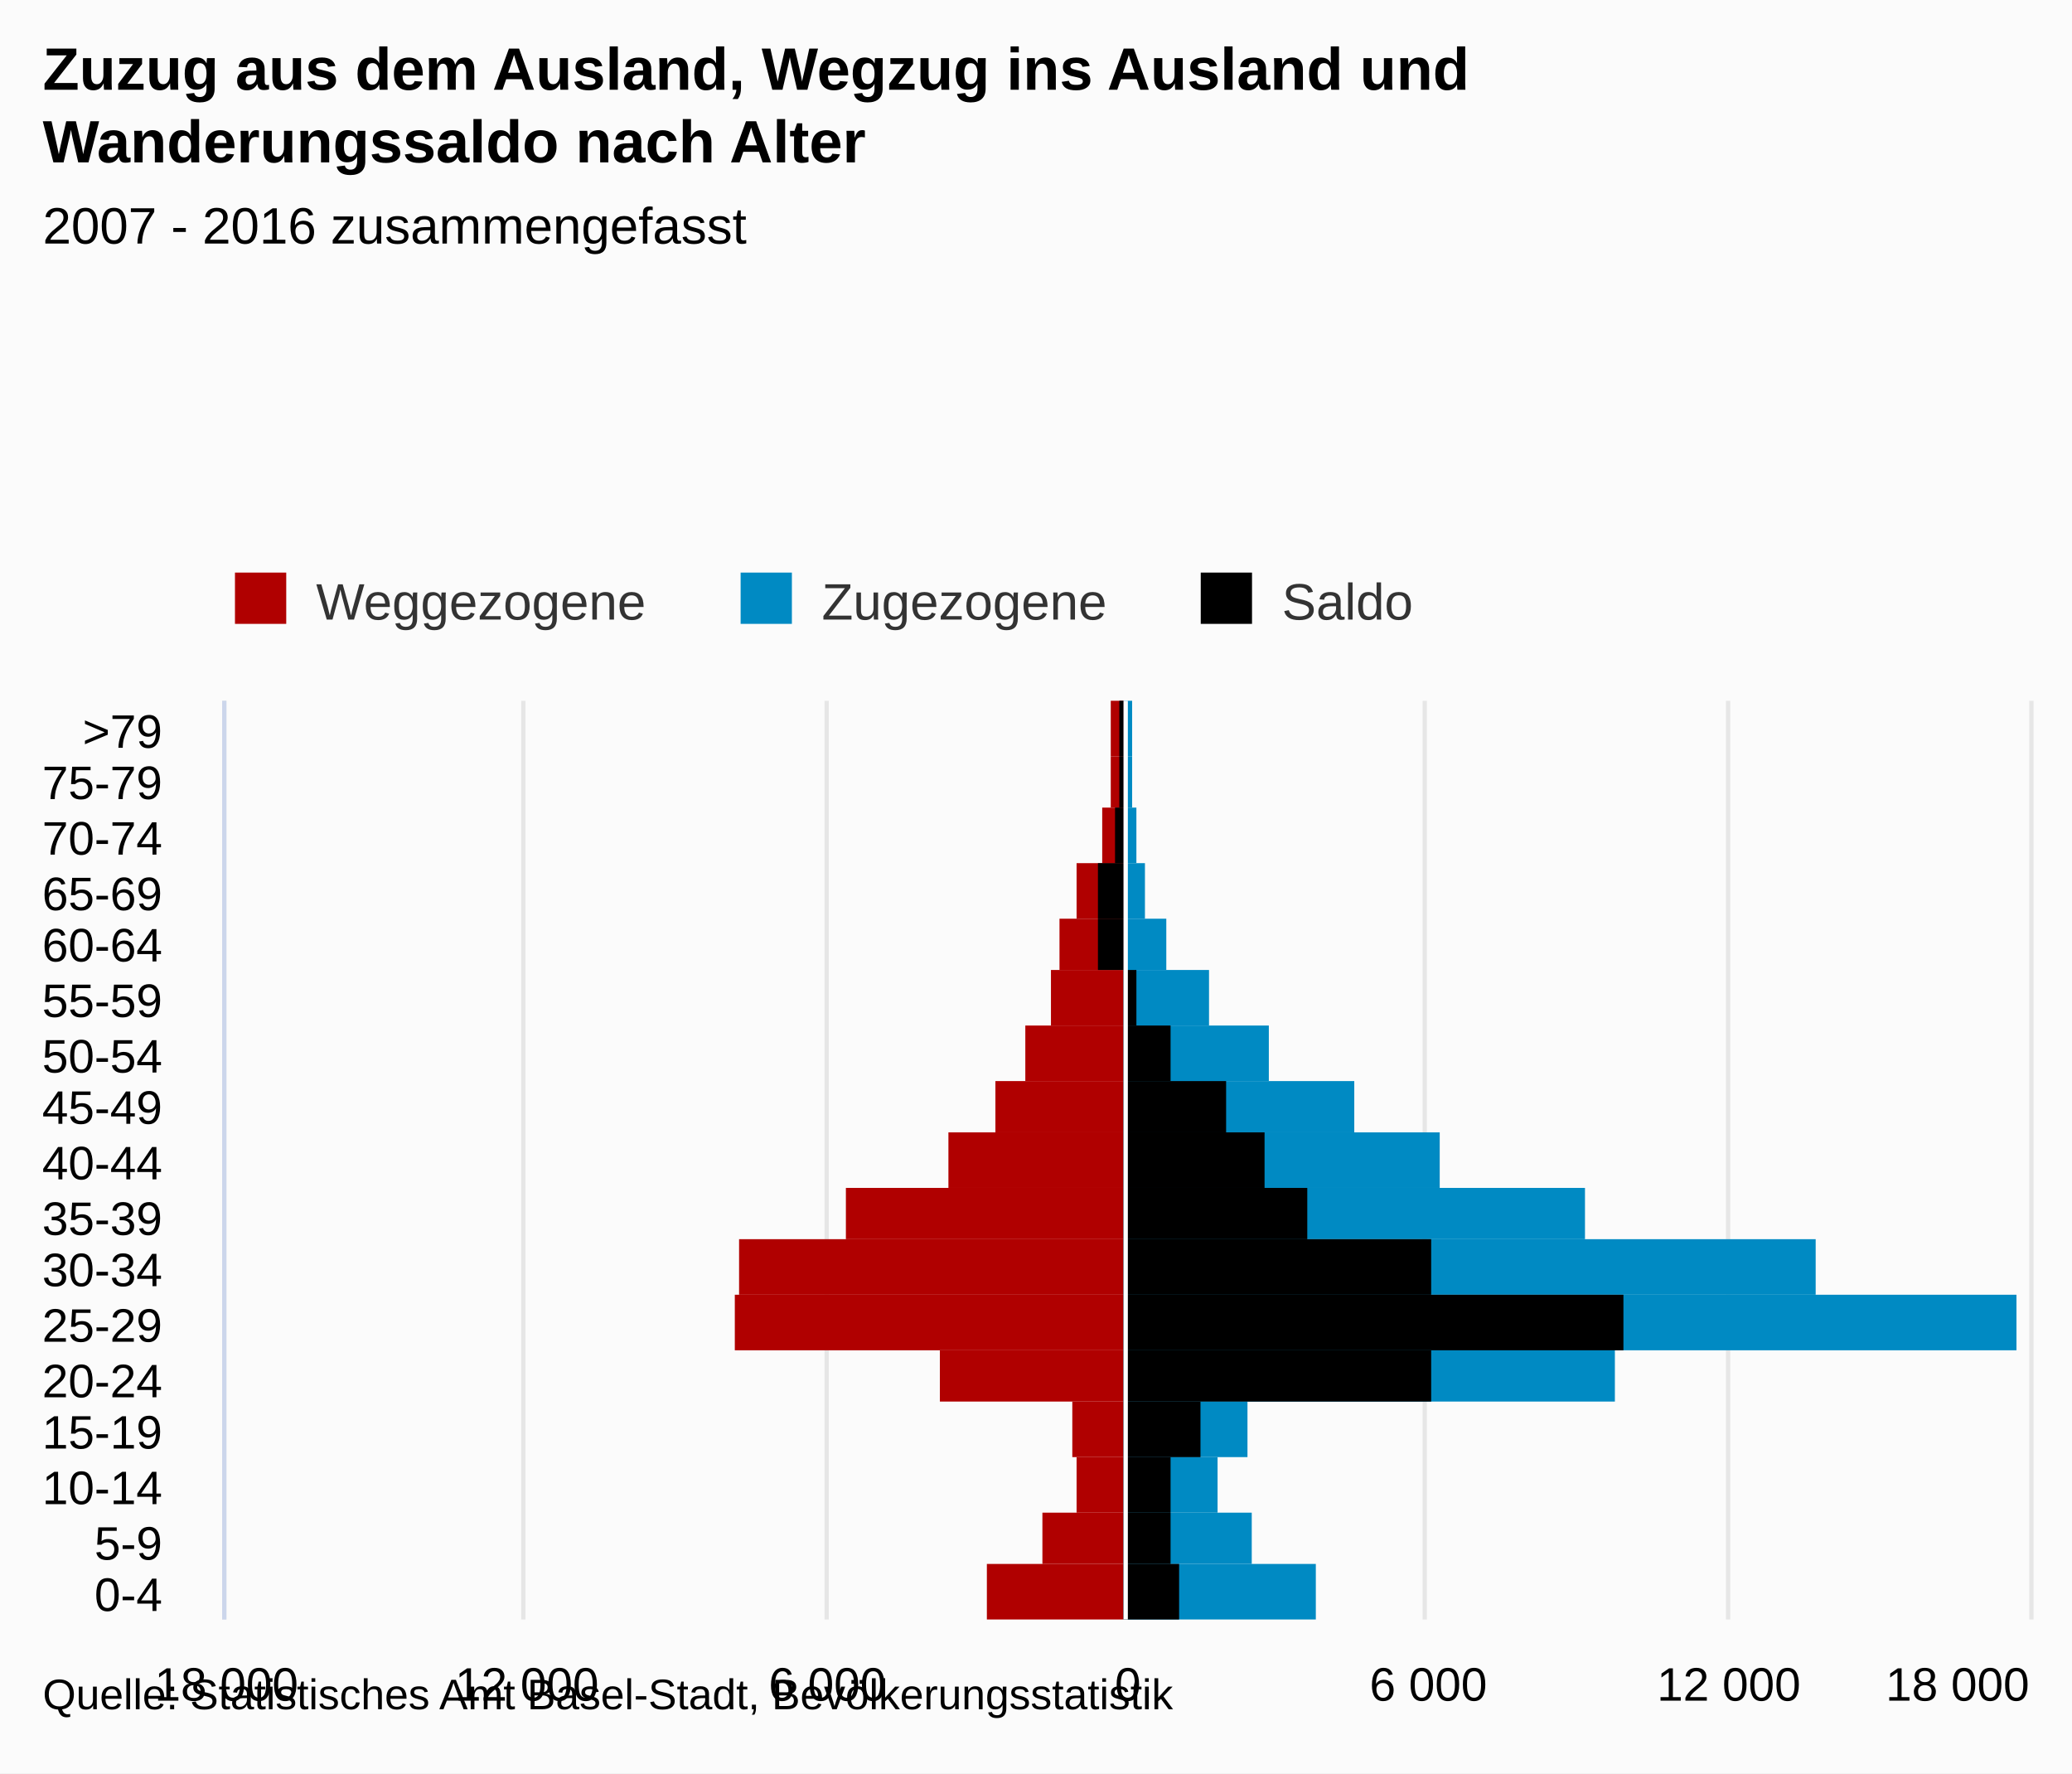
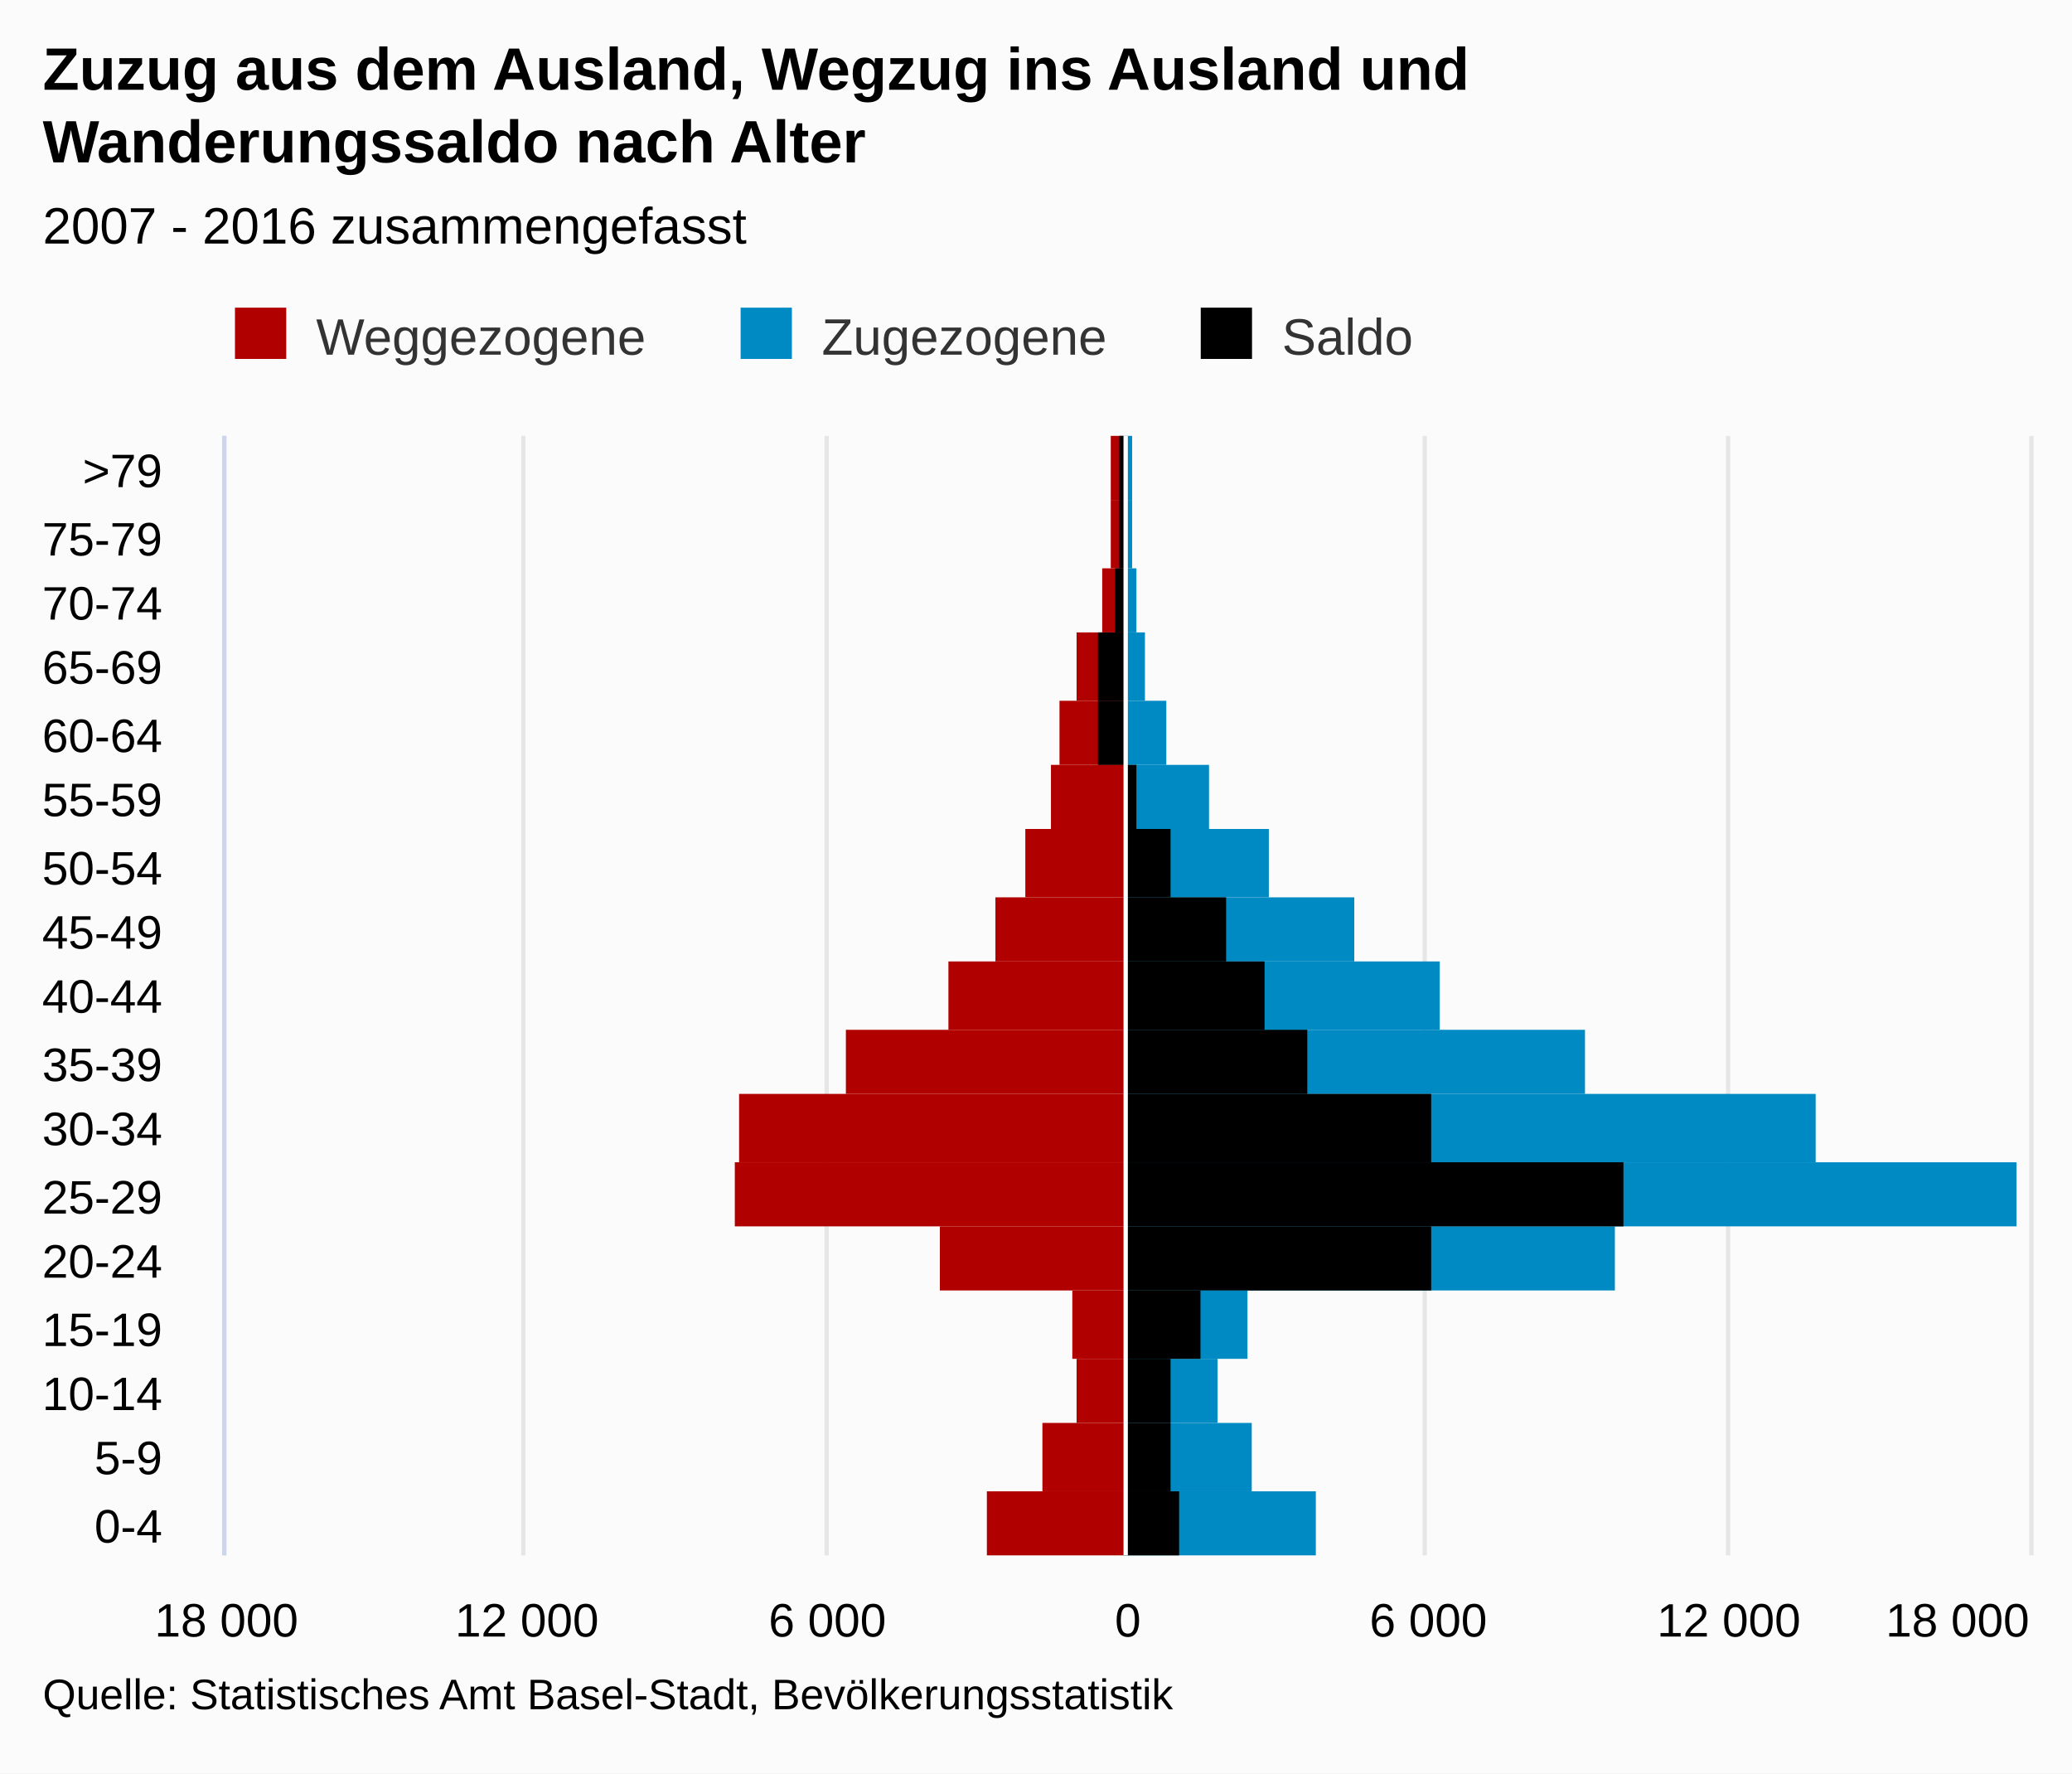
- <svg xmlns="http://www.w3.org/2000/svg" version="1.1" class="highcharts-root" style="font-family:Arial;font-size:12px;" viewBox="0 0 485 415">
+ <svg xmlns="http://www.w3.org/2000/svg" version="1.1" class="highcharts-root" style="font-family:arial;font-size:12px;" viewBox="0 0 485 415">
  <defs>
    <clipPath>
-       <rect x="0" y="0" width="215" height="422" fill="none" />
+       <rect x="0" y="0" width="262" height="422" fill="none" />
    </clipPath>
    <clipPath id="a">
-       <rect x="0" y="0" width="215" height="422" fill="none" />
+       <rect x="0" y="0" width="262" height="422" fill="none" />
    </clipPath>
  </defs>
  <rect fill="#fbfbfb" class="highcharts-background" x="0" y="0" width="485" height="415" rx="0" ry="0" />
-   <rect fill="none" class="highcharts-plot-background" x="53" y="164" width="422" height="215" />
+   <rect fill="none" class="highcharts-plot-background" x="53" y="102" width="422" height="262" />
  <g class="highcharts-pane-group" />
  <g class="highcharts-grid highcharts-xaxis-grid ">
-     <path fill="none" class="highcharts-grid-line" d="M 53 366.5 L 475 366.5" opacity="1" />
-     <path fill="none" class="highcharts-grid-line" d="M 53 354.5 L 475 354.5" opacity="1" />
-     <path fill="none" class="highcharts-grid-line" d="M 53 341.5 L 475 341.5" opacity="1" />
-     <path fill="none" class="highcharts-grid-line" d="M 53 328.5 L 475 328.5" opacity="1" />
-     <path fill="none" class="highcharts-grid-line" d="M 53 316.5 L 475 316.5" opacity="1" />
-     <path fill="none" class="highcharts-grid-line" d="M 53 303.5 L 475 303.5" opacity="1" />
-     <path fill="none" class="highcharts-grid-line" d="M 53 290.5 L 475 290.5" opacity="1" />
-     <path fill="none" class="highcharts-grid-line" d="M 53 278.5 L 475 278.5" opacity="1" />
-     <path fill="none" class="highcharts-grid-line" d="M 53 265.5 L 475 265.5" opacity="1" />
-     <path fill="none" class="highcharts-grid-line" d="M 53 253.5 L 475 253.5" opacity="1" />
-     <path fill="none" class="highcharts-grid-line" d="M 53 240.5 L 475 240.5" opacity="1" />
-     <path fill="none" class="highcharts-grid-line" d="M 53 227.5 L 475 227.5" opacity="1" />
-     <path fill="none" class="highcharts-grid-line" d="M 53 215.5 L 475 215.5" opacity="1" />
-     <path fill="none" class="highcharts-grid-line" d="M 53 202.5 L 475 202.5" opacity="1" />
-     <path fill="none" class="highcharts-grid-line" d="M 53 189.5 L 475 189.5" opacity="1" />
-     <path fill="none" class="highcharts-grid-line" d="M 53 177.5 L 475 177.5" opacity="1" />
+     <path fill="none" class="highcharts-grid-line" d="M 53 349.5 L 475 349.5" opacity="1" />
+     <path fill="none" class="highcharts-grid-line" d="M 53 333.5 L 475 333.5" opacity="1" />
+     <path fill="none" class="highcharts-grid-line" d="M 53 318.5 L 475 318.5" opacity="1" />
+     <path fill="none" class="highcharts-grid-line" d="M 53 302.5 L 475 302.5" opacity="1" />
+     <path fill="none" class="highcharts-grid-line" d="M 53 287.5 L 475 287.5" opacity="1" />
+     <path fill="none" class="highcharts-grid-line" d="M 53 272.5 L 475 272.5" opacity="1" />
+     <path fill="none" class="highcharts-grid-line" d="M 53 256.5 L 475 256.5" opacity="1" />
+     <path fill="none" class="highcharts-grid-line" d="M 53 241.5 L 475 241.5" opacity="1" />
+     <path fill="none" class="highcharts-grid-line" d="M 53 225.5 L 475 225.5" opacity="1" />
+     <path fill="none" class="highcharts-grid-line" d="M 53 210.5 L 475 210.5" opacity="1" />
+     <path fill="none" class="highcharts-grid-line" d="M 53 194.5 L 475 194.5" opacity="1" />
+     <path fill="none" class="highcharts-grid-line" d="M 53 179.5 L 475 179.5" opacity="1" />
    <path fill="none" class="highcharts-grid-line" d="M 53 164.5 L 475 164.5" opacity="1" />
-     <path fill="none" class="highcharts-grid-line" d="M 53 379.5 L 475 379.5" opacity="1" />
+     <path fill="none" class="highcharts-grid-line" d="M 53 148.5 L 475 148.5" opacity="1" />
+     <path fill="none" class="highcharts-grid-line" d="M 53 133.5 L 475 133.5" opacity="1" />
+     <path fill="none" class="highcharts-grid-line" d="M 53 117.5 L 475 117.5" opacity="1" />
+     <path fill="none" class="highcharts-grid-line" d="M 53 102.5 L 475 102.5" opacity="1" />
+     <path fill="none" class="highcharts-grid-line" d="M 53 364.5 L 475 364.5" opacity="1" />
  </g>
  <g class="highcharts-grid highcharts-yaxis-grid ">
-     <path fill="none" stroke="#e6e6e6" stroke-width="1" class="highcharts-grid-line" d="M 263.5 164 L 263.5 379" opacity="1" />
-     <path fill="none" stroke="#e6e6e6" stroke-width="1" class="highcharts-grid-line" d="M 333.5 164 L 333.5 379" opacity="1" />
-     <path fill="none" stroke="#e6e6e6" stroke-width="1" class="highcharts-grid-line" d="M 404.5 164 L 404.5 379" opacity="1" />
-     <path fill="none" stroke="#e6e6e6" stroke-width="1" class="highcharts-grid-line" d="M 475.5 164 L 475.5 379" opacity="1" />
-     <path fill="none" stroke="#e6e6e6" stroke-width="1" opacity="1" class="highcharts-grid-line" d="M 52.5 164 L 52.5 379" />
-     <path fill="none" stroke="#e6e6e6" stroke-width="1" opacity="1" class="highcharts-grid-line" d="M 122.5 164 L 122.5 379" />
-     <path fill="none" stroke="#e6e6e6" stroke-width="1" opacity="1" class="highcharts-grid-line" d="M 193.5 164 L 193.5 379" />
-   </g>
-   <rect fill="none" class="highcharts-plot-border" x="53" y="164" width="422" height="215" />
+     <path fill="none" stroke="#e6e6e6" stroke-width="1" class="highcharts-grid-line" d="M 263.5 102 L 263.5 364" opacity="1" />
+     <path fill="none" stroke="#e6e6e6" stroke-width="1" class="highcharts-grid-line" d="M 333.5 102 L 333.5 364" opacity="1" />
+     <path fill="none" stroke="#e6e6e6" stroke-width="1" class="highcharts-grid-line" d="M 404.5 102 L 404.5 364" opacity="1" />
+     <path fill="none" stroke="#e6e6e6" stroke-width="1" class="highcharts-grid-line" d="M 475.5 102 L 475.5 364" opacity="1" />
+     <path fill="none" stroke="#e6e6e6" stroke-width="1" opacity="1" class="highcharts-grid-line" d="M 52.5 102 L 52.5 364" />
+     <path fill="none" stroke="#e6e6e6" stroke-width="1" opacity="1" class="highcharts-grid-line" d="M 122.5 102 L 122.5 364" />
+     <path fill="none" stroke="#e6e6e6" stroke-width="1" opacity="1" class="highcharts-grid-line" d="M 193.5 102 L 193.5 364" />
+   </g>
+   <rect fill="none" class="highcharts-plot-border" x="53" y="102" width="422" height="262" />
  <g class="highcharts-axis highcharts-xaxis ">
-     <path fill="none" class="highcharts-axis-line" stroke="#ccd6eb" stroke-width="1" d="M 52.5 164 L 52.5 379" />
+     <path fill="none" class="highcharts-axis-line" stroke="#ccd6eb" stroke-width="1" d="M 52.5 102 L 52.5 364" />
  </g>
  <g class="highcharts-axis highcharts-yaxis ">
-     <path fill="none" class="highcharts-axis-line" d="M 53 379 L 475 379" />
+     <path fill="none" class="highcharts-axis-line" d="M 53 364 L 475 364" />
  </g>
  <g class="highcharts-series-group">
-     <g class="highcharts-series highcharts-series-0 highcharts-bar-series " transform="translate(475,379) rotate(90) scale(-1,1) scale(1 1)" clip-path="url(#a)" width="422" height="215">
-       <rect x="0" y="212" width="13" height="32" fill="#B00000" class="highcharts-point highcharts-negative" />
-       <rect x="13" y="212" width="12" height="19" fill="#B00000" class="highcharts-point highcharts-negative" />
-       <rect x="25" y="212" width="13" height="11" fill="#B00000" class="highcharts-point highcharts-negative" />
-       <rect x="38" y="212" width="13" height="12" fill="#B00000" class="highcharts-point highcharts-negative" />
-       <rect x="51" y="212" width="12" height="43" fill="#B00000" class="highcharts-point highcharts-negative" />
-       <rect x="63" y="212" width="13" height="91" fill="#B00000" class="highcharts-point highcharts-negative" />
-       <rect x="76" y="212" width="13" height="90" fill="#B00000" class="highcharts-point highcharts-negative" />
-       <rect x="89" y="212" width="12" height="65" fill="#B00000" class="highcharts-point highcharts-negative" />
-       <rect x="101" y="212" width="13" height="41" fill="#B00000" class="highcharts-point highcharts-negative" />
-       <rect x="114" y="212" width="12" height="30" fill="#B00000" class="highcharts-point highcharts-negative" />
-       <rect x="126" y="212" width="13" height="23" fill="#B00000" class="highcharts-point highcharts-negative" />
-       <rect x="139" y="212" width="13" height="17" fill="#B00000" class="highcharts-point highcharts-negative" />
-       <rect x="152" y="212" width="12" height="15" fill="#B00000" class="highcharts-point highcharts-negative" />
-       <rect x="164" y="212" width="13" height="11" fill="#B00000" class="highcharts-point highcharts-negative" />
-       <rect x="177" y="212" width="13" height="5" fill="#B00000" class="highcharts-point highcharts-negative" />
-       <rect x="190" y="212" width="12" height="3" fill="#B00000" class="highcharts-point highcharts-negative" />
-       <rect x="202" y="212" width="13" height="3" fill="#B00000" class="highcharts-point highcharts-negative" />
-     </g>
-     <g class="highcharts-markers highcharts-series-0 highcharts-bar-series " transform="translate(475,379) rotate(90) scale(-1,1) scale(1 1)" clip-path="none" />
-     <g class="highcharts-series highcharts-series-1 highcharts-bar-series " transform="translate(475,379) rotate(90) scale(-1,1) scale(1 1)" clip-path="url(#a)" width="422" height="215">
-       <rect x="0" y="167" width="13" height="45" fill="#008AC3" class="highcharts-point" />
-       <rect x="13" y="182" width="12" height="30" fill="#008AC3" class="highcharts-point" />
-       <rect x="25" y="190" width="13" height="22" fill="#008AC3" class="highcharts-point" />
-       <rect x="38" y="183" width="13" height="29" fill="#008AC3" class="highcharts-point" />
-       <rect x="51" y="97" width="12" height="115" fill="#008AC3" class="highcharts-point" />
-       <rect x="63" y="3" width="13" height="209" fill="#008AC3" class="highcharts-point" />
-       <rect x="76" y="50" width="13" height="162" fill="#008AC3" class="highcharts-point" />
-       <rect x="89" y="104" width="12" height="108" fill="#008AC3" class="highcharts-point" />
-       <rect x="101" y="138" width="13" height="74" fill="#008AC3" class="highcharts-point" />
-       <rect x="114" y="158" width="12" height="54" fill="#008AC3" class="highcharts-point" />
-       <rect x="126" y="178" width="13" height="34" fill="#008AC3" class="highcharts-point" />
-       <rect x="139" y="192" width="13" height="20" fill="#008AC3" class="highcharts-point" />
-       <rect x="152" y="202" width="12" height="10" fill="#008AC3" class="highcharts-point" />
-       <rect x="164" y="207" width="13" height="5" fill="#008AC3" class="highcharts-point" />
-       <rect x="177" y="209" width="13" height="3" fill="#008AC3" class="highcharts-point" />
-       <rect x="190" y="210" width="12" height="2" fill="#008AC3" class="highcharts-point" />
-       <rect x="202" y="210" width="13" height="2" fill="#008AC3" class="highcharts-point" />
-     </g>
-     <g class="highcharts-markers highcharts-series-1 highcharts-bar-series " transform="translate(475,379) rotate(90) scale(-1,1) scale(1 1)" clip-path="none" />
-     <g class="highcharts-series highcharts-series-2 highcharts-bar-series " transform="translate(475,379) rotate(90) scale(-1,1) scale(1 1)" clip-path="url(#a)" width="422" height="215">
-       <rect x="0" y="199" width="13" height="13" fill="#000000" class="highcharts-point" />
-       <rect x="13" y="201" width="12" height="11" fill="#000000" class="highcharts-point" />
-       <rect x="25" y="201" width="13" height="11" fill="#000000" class="highcharts-point" />
-       <rect x="38" y="194" width="13" height="18" fill="#000000" class="highcharts-point" />
-       <rect x="51" y="140" width="12" height="72" fill="#000000" class="highcharts-point" />
-       <rect x="63" y="95" width="13" height="117" fill="#000000" class="highcharts-point" />
-       <rect x="76" y="140" width="13" height="72" fill="#000000" class="highcharts-point" />
-       <rect x="89" y="169" width="12" height="43" fill="#000000" class="highcharts-point" />
-       <rect x="101" y="179" width="13" height="33" fill="#000000" class="highcharts-point" />
-       <rect x="114" y="188" width="12" height="24" fill="#000000" class="highcharts-point" />
-       <rect x="126" y="201" width="13" height="11" fill="#000000" class="highcharts-point" />
-       <rect x="139" y="209" width="13" height="3" fill="#000000" class="highcharts-point" />
-       <rect x="152" y="212" width="12" height="6" fill="#000000" class="highcharts-point highcharts-negative" />
-       <rect x="164" y="212" width="13" height="6" fill="#000000" class="highcharts-point highcharts-negative" />
-       <rect x="177" y="212" width="13" height="2" fill="#000000" class="highcharts-point highcharts-negative" />
-       <rect x="190" y="212" width="12" height="1" fill="#000000" class="highcharts-point highcharts-negative" />
-       <rect x="202" y="212" width="13" height="1" fill="#000000" class="highcharts-point highcharts-negative" />
-     </g>
-     <g class="highcharts-markers highcharts-series-2 highcharts-bar-series " transform="translate(475,379) rotate(90) scale(-1,1) scale(1 1)" clip-path="none" />
+     <g class="highcharts-series highcharts-series-0 highcharts-bar-series highcharts-color-undefined " transform="translate(475,364) rotate(90) scale(-1,1) scale(1 1)" clip-path="url(#a)" width="422" height="262">
+       <rect x="0" y="212" width="15" height="32" fill="#B00000" class="highcharts-point highcharts-negative" />
+       <rect x="15" y="212" width="16" height="19" fill="#B00000" class="highcharts-point highcharts-negative" />
+       <rect x="31" y="212" width="15" height="11" fill="#B00000" class="highcharts-point highcharts-negative" />
+       <rect x="46" y="212" width="16" height="12" fill="#B00000" class="highcharts-point highcharts-negative" />
+       <rect x="62" y="212" width="15" height="43" fill="#B00000" class="highcharts-point highcharts-negative" />
+       <rect x="77" y="212" width="15" height="91" fill="#B00000" class="highcharts-point highcharts-negative" />
+       <rect x="92" y="212" width="16" height="90" fill="#B00000" class="highcharts-point highcharts-negative" />
+       <rect x="108" y="212" width="15" height="65" fill="#B00000" class="highcharts-point highcharts-negative" />
+       <rect x="123" y="212" width="16" height="41" fill="#B00000" class="highcharts-point highcharts-negative" />
+       <rect x="139" y="212" width="15" height="30" fill="#B00000" class="highcharts-point highcharts-negative" />
+       <rect x="154" y="212" width="16" height="23" fill="#B00000" class="highcharts-point highcharts-negative" />
+       <rect x="170" y="212" width="15" height="17" fill="#B00000" class="highcharts-point highcharts-negative" />
+       <rect x="185" y="212" width="15" height="15" fill="#B00000" class="highcharts-point highcharts-negative" />
+       <rect x="200" y="212" width="16" height="11" fill="#B00000" class="highcharts-point highcharts-negative" />
+       <rect x="216" y="212" width="15" height="5" fill="#B00000" class="highcharts-point highcharts-negative" />
+       <rect x="231" y="212" width="16" height="3" fill="#B00000" class="highcharts-point highcharts-negative" />
+       <rect x="247" y="212" width="15" height="3" fill="#B00000" class="highcharts-point highcharts-negative" />
+     </g>
+     <g class="highcharts-markers highcharts-series-0 highcharts-bar-series highcharts-color-undefined " transform="translate(475,364) rotate(90) scale(-1,1) scale(1 1)" clip-path="none" />
+     <g class="highcharts-series highcharts-series-1 highcharts-bar-series highcharts-color-undefined " transform="translate(475,364) rotate(90) scale(-1,1) scale(1 1)" clip-path="url(#a)" width="422" height="262">
+       <rect x="0" y="167" width="15" height="45" fill="#008AC3" class="highcharts-point" />
+       <rect x="15" y="182" width="16" height="30" fill="#008AC3" class="highcharts-point" />
+       <rect x="31" y="190" width="15" height="22" fill="#008AC3" class="highcharts-point" />
+       <rect x="46" y="183" width="16" height="29" fill="#008AC3" class="highcharts-point" />
+       <rect x="62" y="97" width="15" height="115" fill="#008AC3" class="highcharts-point" />
+       <rect x="77" y="3" width="15" height="209" fill="#008AC3" class="highcharts-point" />
+       <rect x="92" y="50" width="16" height="162" fill="#008AC3" class="highcharts-point" />
+       <rect x="108" y="104" width="15" height="108" fill="#008AC3" class="highcharts-point" />
+       <rect x="123" y="138" width="16" height="74" fill="#008AC3" class="highcharts-point" />
+       <rect x="139" y="158" width="15" height="54" fill="#008AC3" class="highcharts-point" />
+       <rect x="154" y="178" width="16" height="34" fill="#008AC3" class="highcharts-point" />
+       <rect x="170" y="192" width="15" height="20" fill="#008AC3" class="highcharts-point" />
+       <rect x="185" y="202" width="15" height="10" fill="#008AC3" class="highcharts-point" />
+       <rect x="200" y="207" width="16" height="5" fill="#008AC3" class="highcharts-point" />
+       <rect x="216" y="209" width="15" height="3" fill="#008AC3" class="highcharts-point" />
+       <rect x="231" y="210" width="16" height="2" fill="#008AC3" class="highcharts-point" />
+       <rect x="247" y="210" width="15" height="2" fill="#008AC3" class="highcharts-point" />
+     </g>
+     <g class="highcharts-markers highcharts-series-1 highcharts-bar-series highcharts-color-undefined " transform="translate(475,364) rotate(90) scale(-1,1) scale(1 1)" clip-path="none" />
+     <g class="highcharts-series highcharts-series-2 highcharts-bar-series highcharts-color-undefined " transform="translate(475,364) rotate(90) scale(-1,1) scale(1 1)" clip-path="url(#a)" width="422" height="262">
+       <rect x="0" y="199" width="15" height="13" fill="#000000" class="highcharts-point" />
+       <rect x="15" y="201" width="16" height="11" fill="#000000" class="highcharts-point" />
+       <rect x="31" y="201" width="15" height="11" fill="#000000" class="highcharts-point" />
+       <rect x="46" y="194" width="16" height="18" fill="#000000" class="highcharts-point" />
+       <rect x="62" y="140" width="15" height="72" fill="#000000" class="highcharts-point" />
+       <rect x="77" y="95" width="15" height="117" fill="#000000" class="highcharts-point" />
+       <rect x="92" y="140" width="16" height="72" fill="#000000" class="highcharts-point" />
+       <rect x="108" y="169" width="15" height="43" fill="#000000" class="highcharts-point" />
+       <rect x="123" y="179" width="16" height="33" fill="#000000" class="highcharts-point" />
+       <rect x="139" y="188" width="15" height="24" fill="#000000" class="highcharts-point" />
+       <rect x="154" y="201" width="16" height="11" fill="#000000" class="highcharts-point" />
+       <rect x="170" y="209" width="15" height="3" fill="#000000" class="highcharts-point" />
+       <rect x="185" y="212" width="15" height="6" fill="#000000" class="highcharts-point highcharts-negative" />
+       <rect x="200" y="212" width="16" height="6" fill="#000000" class="highcharts-point highcharts-negative" />
+       <rect x="216" y="212" width="15" height="2" fill="#000000" class="highcharts-point highcharts-negative" />
+       <rect x="231" y="212" width="16" height="1" fill="#000000" class="highcharts-point highcharts-negative" />
+       <rect x="247" y="212" width="15" height="1" fill="#000000" class="highcharts-point highcharts-negative" />
+     </g>
+     <g class="highcharts-markers highcharts-series-2 highcharts-bar-series highcharts-color-undefined " transform="translate(475,364) rotate(90) scale(-1,1) scale(1 1)" clip-path="none" />
  </g>
  <text x="10" text-anchor="start" class="highcharts-title" style="color:#000000;font-size:14px;font-weight:bold;fill:#000000;" y="21">
    <tspan>Zuzug aus dem Ausland, Wegzug ins Ausland und</tspan>
    <tspan dy="17" x="10">Wanderungssaldo nach Alter</tspan>
  </text>
-   <text x="10" text-anchor="start" class="highcharts-subtitle" style="color:#000000;font-size:12px;font-weight:normal;font-family:Arial;fill:#000000;" y="57">
+   <text x="10" text-anchor="start" class="highcharts-subtitle" style="color:#000000;font-size:12px;font-weight:normal;font-family:arial;fill:#000000;" y="57">
    <tspan>2007 - 2016 zusammengefasst</tspan>
  </text>
  <g class="highcharts-plot-lines-4">
-     <path fill="none" stroke="white" stroke-width="1" d="M 263.5 164 L 263.5 379" visibility="visible" />
-   </g>
-   <g class="highcharts-legend" transform="translate(45,127)">
+     <path fill="none" stroke="white" stroke-width="1" d="M 263.5 102 L 263.5 364" visibility="visible" />
+   </g>
+   <g class="highcharts-axis-labels highcharts-xaxis-labels ">
+     <text x="38" style="color:#000000;cursor:default;font-size:11px;fill:#000000;" text-anchor="end" transform="translate(0,0)" y="361" opacity="1">
+       <tspan>0-4</tspan>
+     </text>
+     <text x="38" style="color:#000000;cursor:default;font-size:11px;fill:#000000;" text-anchor="end" transform="translate(0,0)" y="345" opacity="1">
+       <tspan>5-9</tspan>
+     </text>
+     <text x="38" style="color:#000000;cursor:default;font-size:11px;fill:#000000;" text-anchor="end" transform="translate(0,0)" y="330" opacity="1">
+       <tspan>10-14</tspan>
+     </text>
+     <text x="38" style="color:#000000;cursor:default;font-size:11px;fill:#000000;" text-anchor="end" transform="translate(0,0)" y="315" opacity="1">
+       <tspan>15-19</tspan>
+     </text>
+     <text x="38" style="color:#000000;cursor:default;font-size:11px;fill:#000000;" text-anchor="end" transform="translate(0,0)" y="299" opacity="1">
+       <tspan>20-24</tspan>
+     </text>
+     <text x="38" style="color:#000000;cursor:default;font-size:11px;fill:#000000;" text-anchor="end" transform="translate(0,0)" y="284" opacity="1">
+       <tspan>25-29</tspan>
+     </text>
+     <text x="38" style="color:#000000;cursor:default;font-size:11px;fill:#000000;" text-anchor="end" transform="translate(0,0)" y="268" opacity="1">
+       <tspan>30-34</tspan>
+     </text>
+     <text x="38" style="color:#000000;cursor:default;font-size:11px;fill:#000000;" text-anchor="end" transform="translate(0,0)" y="253" opacity="1">
+       <tspan>35-39</tspan>
+     </text>
+     <text x="38" style="color:#000000;cursor:default;font-size:11px;fill:#000000;" text-anchor="end" transform="translate(0,0)" y="237" opacity="1">
+       <tspan>40-44</tspan>
+     </text>
+     <text x="38" style="color:#000000;cursor:default;font-size:11px;fill:#000000;" text-anchor="end" transform="translate(0,0)" y="222" opacity="1">
+       <tspan>45-49</tspan>
+     </text>
+     <text x="38" style="color:#000000;cursor:default;font-size:11px;fill:#000000;" text-anchor="end" transform="translate(0,0)" y="207" opacity="1">
+       <tspan>50-54</tspan>
+     </text>
+     <text x="38" style="color:#000000;cursor:default;font-size:11px;fill:#000000;" text-anchor="end" transform="translate(0,0)" y="191" opacity="1">
+       <tspan>55-59</tspan>
+     </text>
+     <text x="38" style="color:#000000;cursor:default;font-size:11px;fill:#000000;" text-anchor="end" transform="translate(0,0)" y="176" opacity="1">
+       <tspan>60-64</tspan>
+     </text>
+     <text x="38" style="color:#000000;cursor:default;font-size:11px;fill:#000000;" text-anchor="end" transform="translate(0,0)" y="160" opacity="1">
+       <tspan>65-69</tspan>
+     </text>
+     <text x="38" style="color:#000000;cursor:default;font-size:11px;fill:#000000;" text-anchor="end" transform="translate(0,0)" y="145" opacity="1">
+       <tspan>70-74</tspan>
+     </text>
+     <text x="38" style="color:#000000;cursor:default;font-size:11px;fill:#000000;" text-anchor="end" transform="translate(0,0)" y="130" opacity="1">
+       <tspan>75-79</tspan>
+     </text>
+     <text x="38" style="color:#000000;cursor:default;font-size:11px;fill:#000000;" text-anchor="end" transform="translate(0,0)" y="114" opacity="1">
+       <tspan>&gt;79</tspan>
+     </text>
+   </g>
+   <g class="highcharts-axis-labels highcharts-yaxis-labels ">
+     <text x="264" style="color:#000000;cursor:default;font-size:11px;fill:#000000;" text-anchor="middle" transform="translate(0,0)" y="383" opacity="1">
+       <tspan>0</tspan>
+     </text>
+     <text x="334.333" style="color:#000000;cursor:default;font-size:11px;fill:#000000;" text-anchor="middle" transform="translate(0,0)" y="383" opacity="1">
+       <tspan>6 000</tspan>
+     </text>
+     <text x="404.667" style="color:#000000;cursor:default;font-size:11px;fill:#000000;" text-anchor="middle" transform="translate(0,0)" y="383" opacity="1">
+       <tspan>12 000</tspan>
+     </text>
+     <text x="458.203" style="color:#000000;cursor:default;font-size:11px;fill:#000000;" text-anchor="middle" transform="translate(0,0)" y="383" opacity="1">
+       <tspan>18 000</tspan>
+     </text>
+     <text x="53" style="color:#000000;cursor:default;font-size:11px;fill:#000000;" text-anchor="middle" transform="translate(0,0)" y="383" opacity="1">
+       <tspan>18 000</tspan>
+     </text>
+     <text x="123.333" style="color:#000000;cursor:default;font-size:11px;fill:#000000;" text-anchor="middle" transform="translate(0,0)" y="383" opacity="1">
+       <tspan>12 000</tspan>
+     </text>
+     <text x="193.667" style="color:#000000;cursor:default;font-size:11px;fill:#000000;" text-anchor="middle" transform="translate(0,0)" y="383" opacity="1">
+       <tspan>6 000</tspan>
+     </text>
+   </g>
+   <g class="highcharts-legend" transform="translate(45,65)">
    <rect fill="none" class="highcharts-legend-box" rx="0" ry="0" x="0" y="0" width="293" height="25" visibility="visible" />
    <g>
      <g>
        <g class="highcharts-legend-item highcharts-bar-series highcharts-color-undefined highcharts-series-0" transform="translate(8,3)">
-           <text x="21" style="color:#333333;font-size:12px;font-weight:normal;cursor:pointer;fill:#333333;" text-anchor="start" y="15">
+           <text x="21" y="15" style="color:#333333;font-size:12px;font-weight:normal;cursor:pointer;fill:#333333;" text-anchor="start">
            <tspan>Weggezogene</tspan>
          </text>
          <rect x="2" y="4" width="12" height="12" fill="#B00000" class="highcharts-point" />
        </g>
        <g class="highcharts-legend-item highcharts-bar-series highcharts-color-undefined highcharts-series-1" transform="translate(126.3594,3)">
          <text x="21" y="15" style="color:#333333;font-size:12px;font-weight:normal;cursor:pointer;fill:#333333;" text-anchor="start">
            <tspan>Zugezogene</tspan>
          </text>
          <rect x="2" y="4" width="12" height="12" fill="#008AC3" class="highcharts-point" />
        </g>
        <g class="highcharts-legend-item highcharts-bar-series highcharts-color-undefined highcharts-series-2" transform="translate(234.0625,3)">
          <text x="21" y="15" style="color:#333333;font-size:12px;font-weight:normal;cursor:pointer;fill:#333333;" text-anchor="start">
            <tspan>Saldo</tspan>
          </text>
          <rect x="2" y="4" width="12" height="12" fill="#000000" class="highcharts-point" />
        </g>
      </g>
    </g>
  </g>
-   <g class="highcharts-axis-labels highcharts-xaxis-labels ">
-     <text x="38" style="color:#000000;cursor:default;font-size:11px;fill:#000000;" text-anchor="end" transform="translate(0,0)" y="377" opacity="1">
-       <tspan>0-4</tspan>
-     </text>
-     <text x="38" style="color:#000000;cursor:default;font-size:11px;fill:#000000;" text-anchor="end" transform="translate(0,0)" y="365" opacity="1">
-       <tspan>5-9</tspan>
-     </text>
-     <text x="38" style="color:#000000;cursor:default;font-size:11px;fill:#000000;" text-anchor="end" transform="translate(0,0)" y="352" opacity="1">
-       <tspan>10-14</tspan>
-     </text>
-     <text x="38" style="color:#000000;cursor:default;font-size:11px;fill:#000000;" text-anchor="end" transform="translate(0,0)" y="339" opacity="1">
-       <tspan>15-19</tspan>
-     </text>
-     <text x="38" style="color:#000000;cursor:default;font-size:11px;fill:#000000;" text-anchor="end" transform="translate(0,0)" y="327" opacity="1">
-       <tspan>20-24</tspan>
-     </text>
-     <text x="38" style="color:#000000;cursor:default;font-size:11px;fill:#000000;" text-anchor="end" transform="translate(0,0)" y="314" opacity="1">
-       <tspan>25-29</tspan>
-     </text>
-     <text x="38" style="color:#000000;cursor:default;font-size:11px;fill:#000000;" text-anchor="end" transform="translate(0,0)" y="301" opacity="1">
-       <tspan>30-34</tspan>
-     </text>
-     <text x="38" style="color:#000000;cursor:default;font-size:11px;fill:#000000;" text-anchor="end" transform="translate(0,0)" y="289" opacity="1">
-       <tspan>35-39</tspan>
-     </text>
-     <text x="38" style="color:#000000;cursor:default;font-size:11px;fill:#000000;" text-anchor="end" transform="translate(0,0)" y="276" opacity="1">
-       <tspan>40-44</tspan>
-     </text>
-     <text x="38" style="color:#000000;cursor:default;font-size:11px;fill:#000000;" text-anchor="end" transform="translate(0,0)" y="263" opacity="1">
-       <tspan>45-49</tspan>
-     </text>
-     <text x="38" style="color:#000000;cursor:default;font-size:11px;fill:#000000;" text-anchor="end" transform="translate(0,0)" y="251" opacity="1">
-       <tspan>50-54</tspan>
-     </text>
-     <text x="38" style="color:#000000;cursor:default;font-size:11px;fill:#000000;" text-anchor="end" transform="translate(0,0)" y="238" opacity="1">
-       <tspan>55-59</tspan>
-     </text>
-     <text x="38" style="color:#000000;cursor:default;font-size:11px;fill:#000000;" text-anchor="end" transform="translate(0,0)" y="225" opacity="1">
-       <tspan>60-64</tspan>
-     </text>
-     <text x="38" style="color:#000000;cursor:default;font-size:11px;fill:#000000;" text-anchor="end" transform="translate(0,0)" y="213" opacity="1">
-       <tspan>65-69</tspan>
-     </text>
-     <text x="38" style="color:#000000;cursor:default;font-size:11px;fill:#000000;" text-anchor="end" transform="translate(0,0)" y="200" opacity="1">
-       <tspan>70-74</tspan>
-     </text>
-     <text x="38" style="color:#000000;cursor:default;font-size:11px;fill:#000000;" text-anchor="end" transform="translate(0,0)" y="187" opacity="1">
-       <tspan>75-79</tspan>
-     </text>
-     <text x="38" style="color:#000000;cursor:default;font-size:11px;fill:#000000;" text-anchor="end" transform="translate(0,0)" y="175" opacity="1">
-       <tspan>&gt;79</tspan>
-     </text>
-   </g>
-   <g class="highcharts-axis-labels highcharts-yaxis-labels ">
-     <text x="264" style="color:#000000;cursor:default;font-size:11px;fill:#000000;" text-anchor="middle" transform="translate(0,0)" y="398" opacity="1">
-       <tspan>0</tspan>
-     </text>
-     <text x="334.333" style="color:#000000;cursor:default;font-size:11px;fill:#000000;" text-anchor="middle" transform="translate(0,0)" y="398" opacity="1">
-       <tspan>6 000</tspan>
-     </text>
-     <text x="404.667" style="color:#000000;cursor:default;font-size:11px;fill:#000000;" text-anchor="middle" transform="translate(0,0)" y="398" opacity="1">
-       <tspan>12 000</tspan>
-     </text>
-     <text x="458.203" style="color:#000000;cursor:default;font-size:11px;fill:#000000;" text-anchor="middle" transform="translate(0,0)" y="398" opacity="1">
-       <tspan>18 000</tspan>
-     </text>
-     <text x="53" style="color:#000000;cursor:default;font-size:11px;fill:#000000;" text-anchor="middle" transform="translate(0,0)" y="398" opacity="1">
-       <tspan>18 000</tspan>
-     </text>
-     <text x="123.333" style="color:#000000;cursor:default;font-size:11px;fill:#000000;" text-anchor="middle" transform="translate(0,0)" y="398" opacity="1">
-       <tspan>12 000</tspan>
-     </text>
-     <text x="193.667" style="color:#000000;cursor:default;font-size:11px;fill:#000000;" text-anchor="middle" transform="translate(0,0)" y="398" opacity="1">
-       <tspan>6 000</tspan>
-     </text>
-   </g>
  <text x="10" class="highcharts-credits" text-anchor="start" style="cursor:default;color:#000000;font-size:10px;fill:#000000;" y="400">
    <tspan>Quelle: Statistisches Amt Basel-Stadt, Bevölkerungsstatistik</tspan>
  </text>
</svg>
